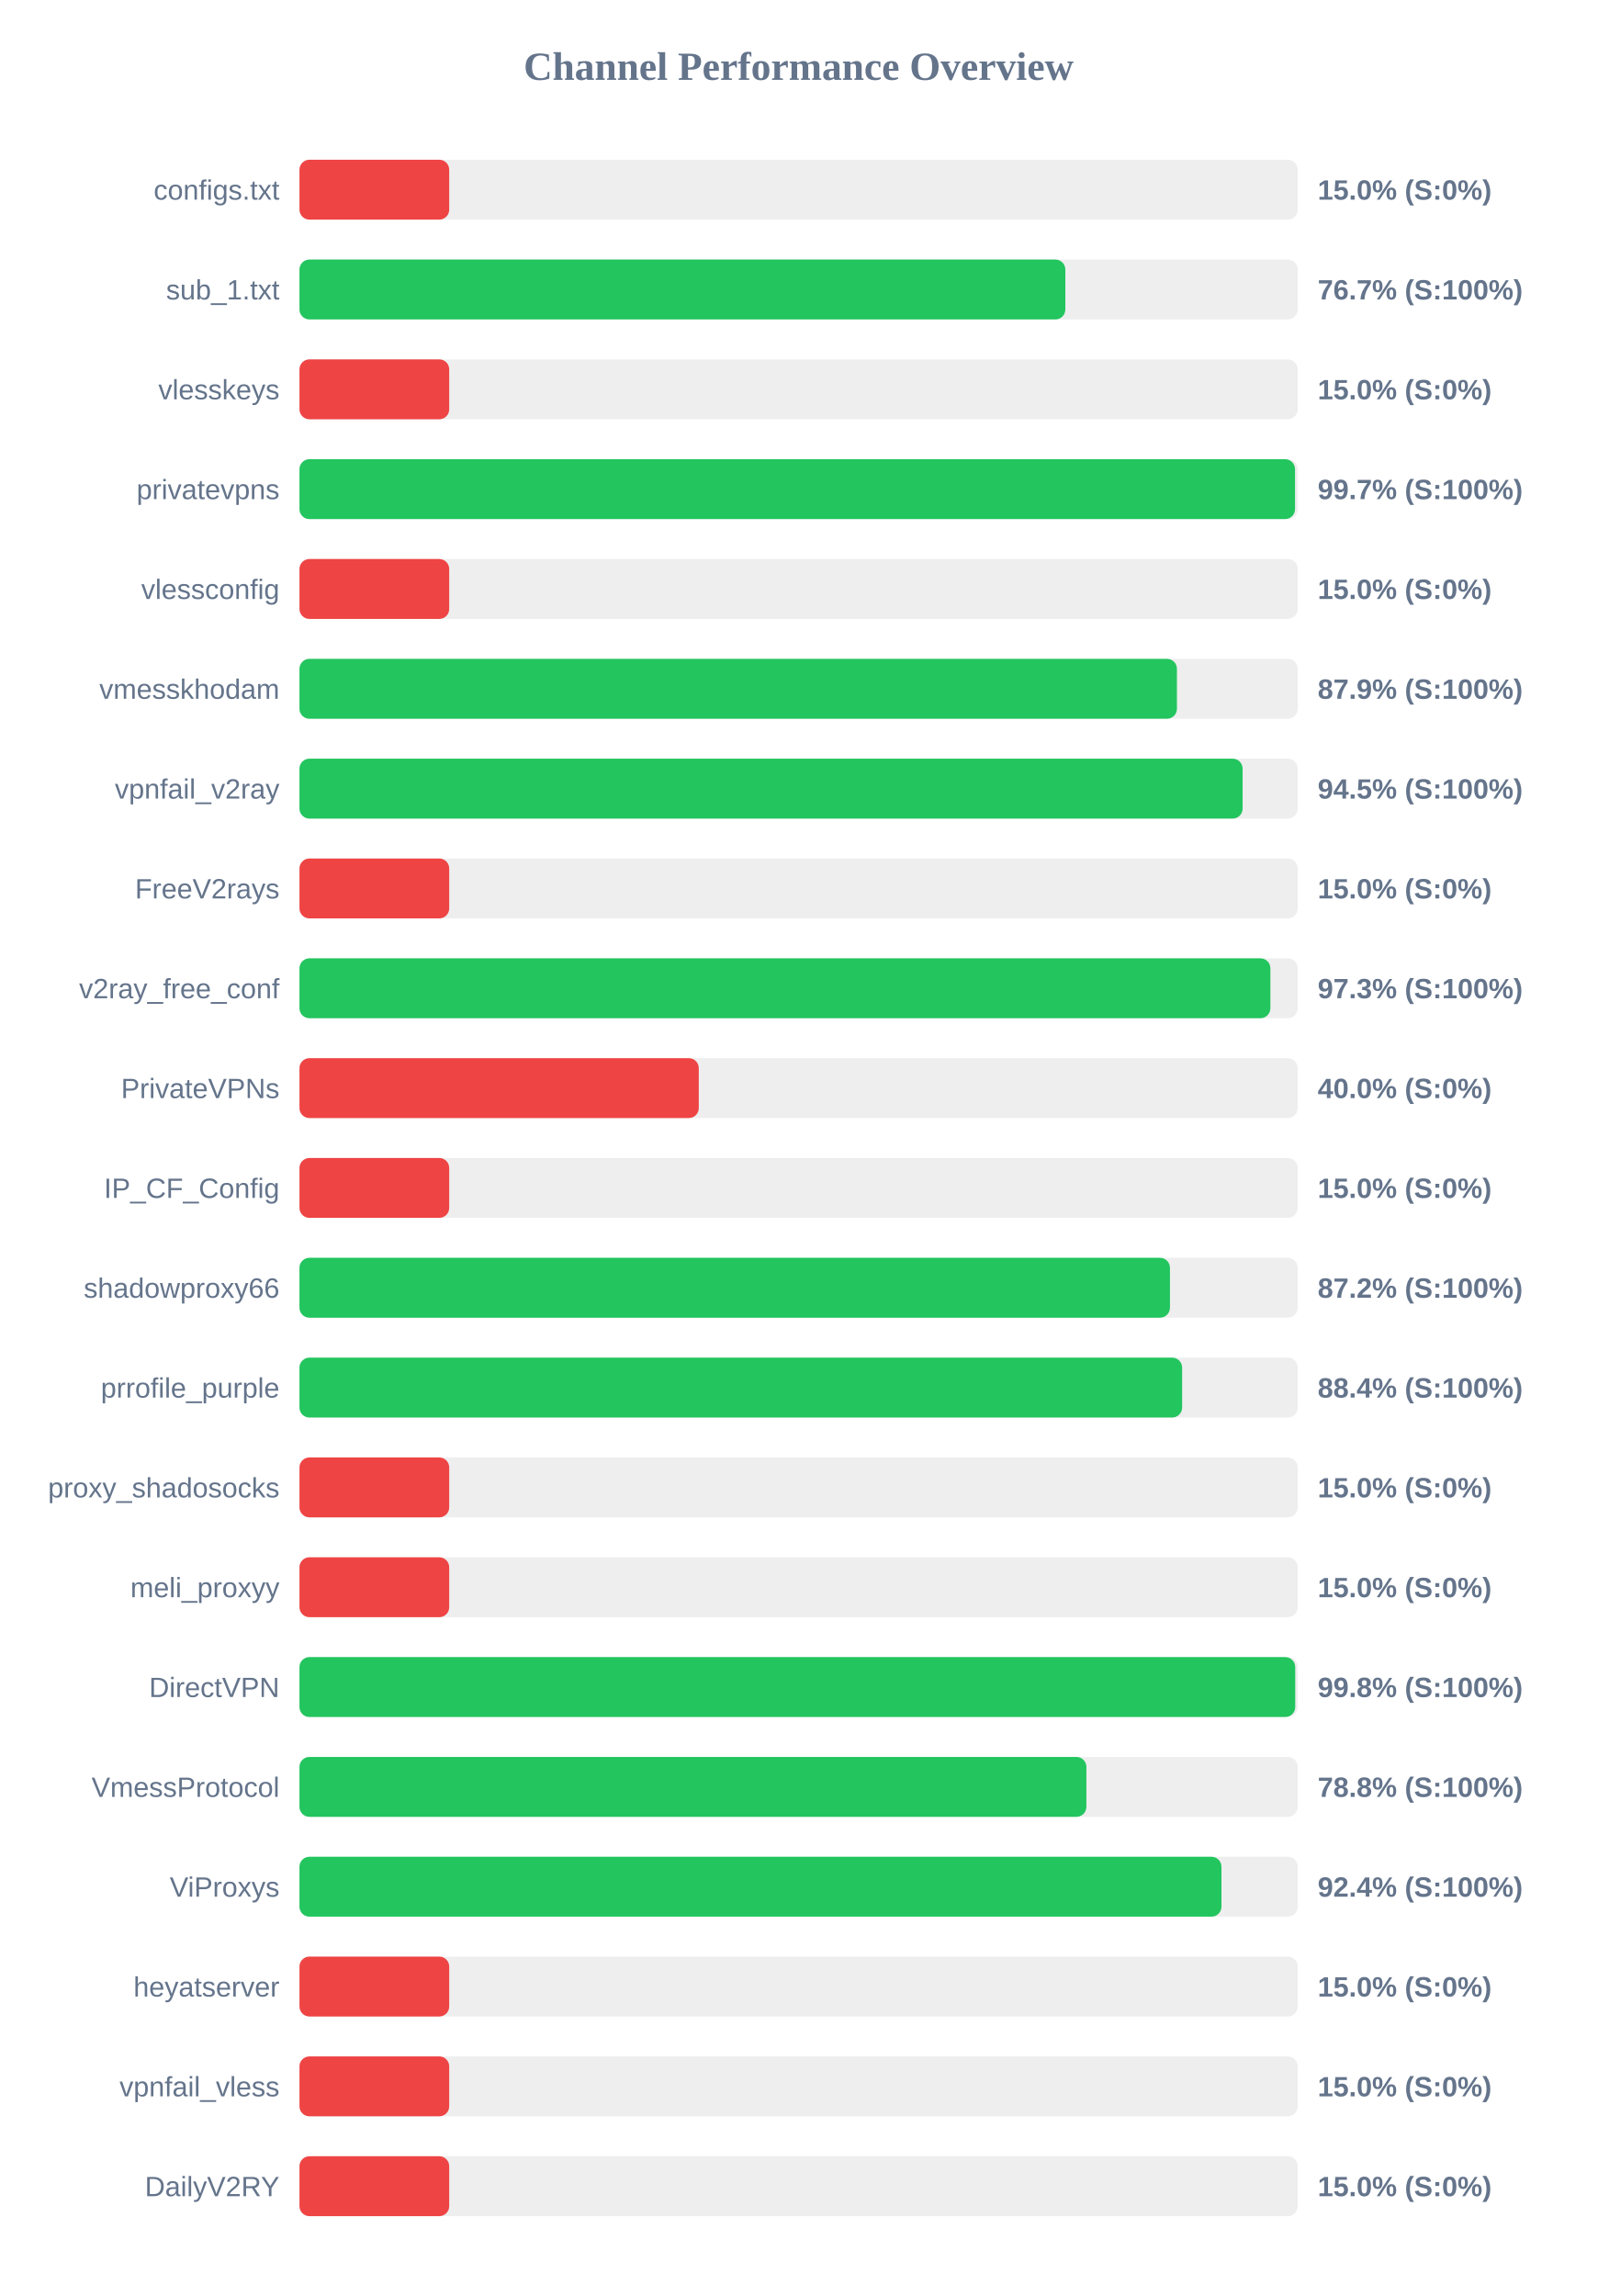
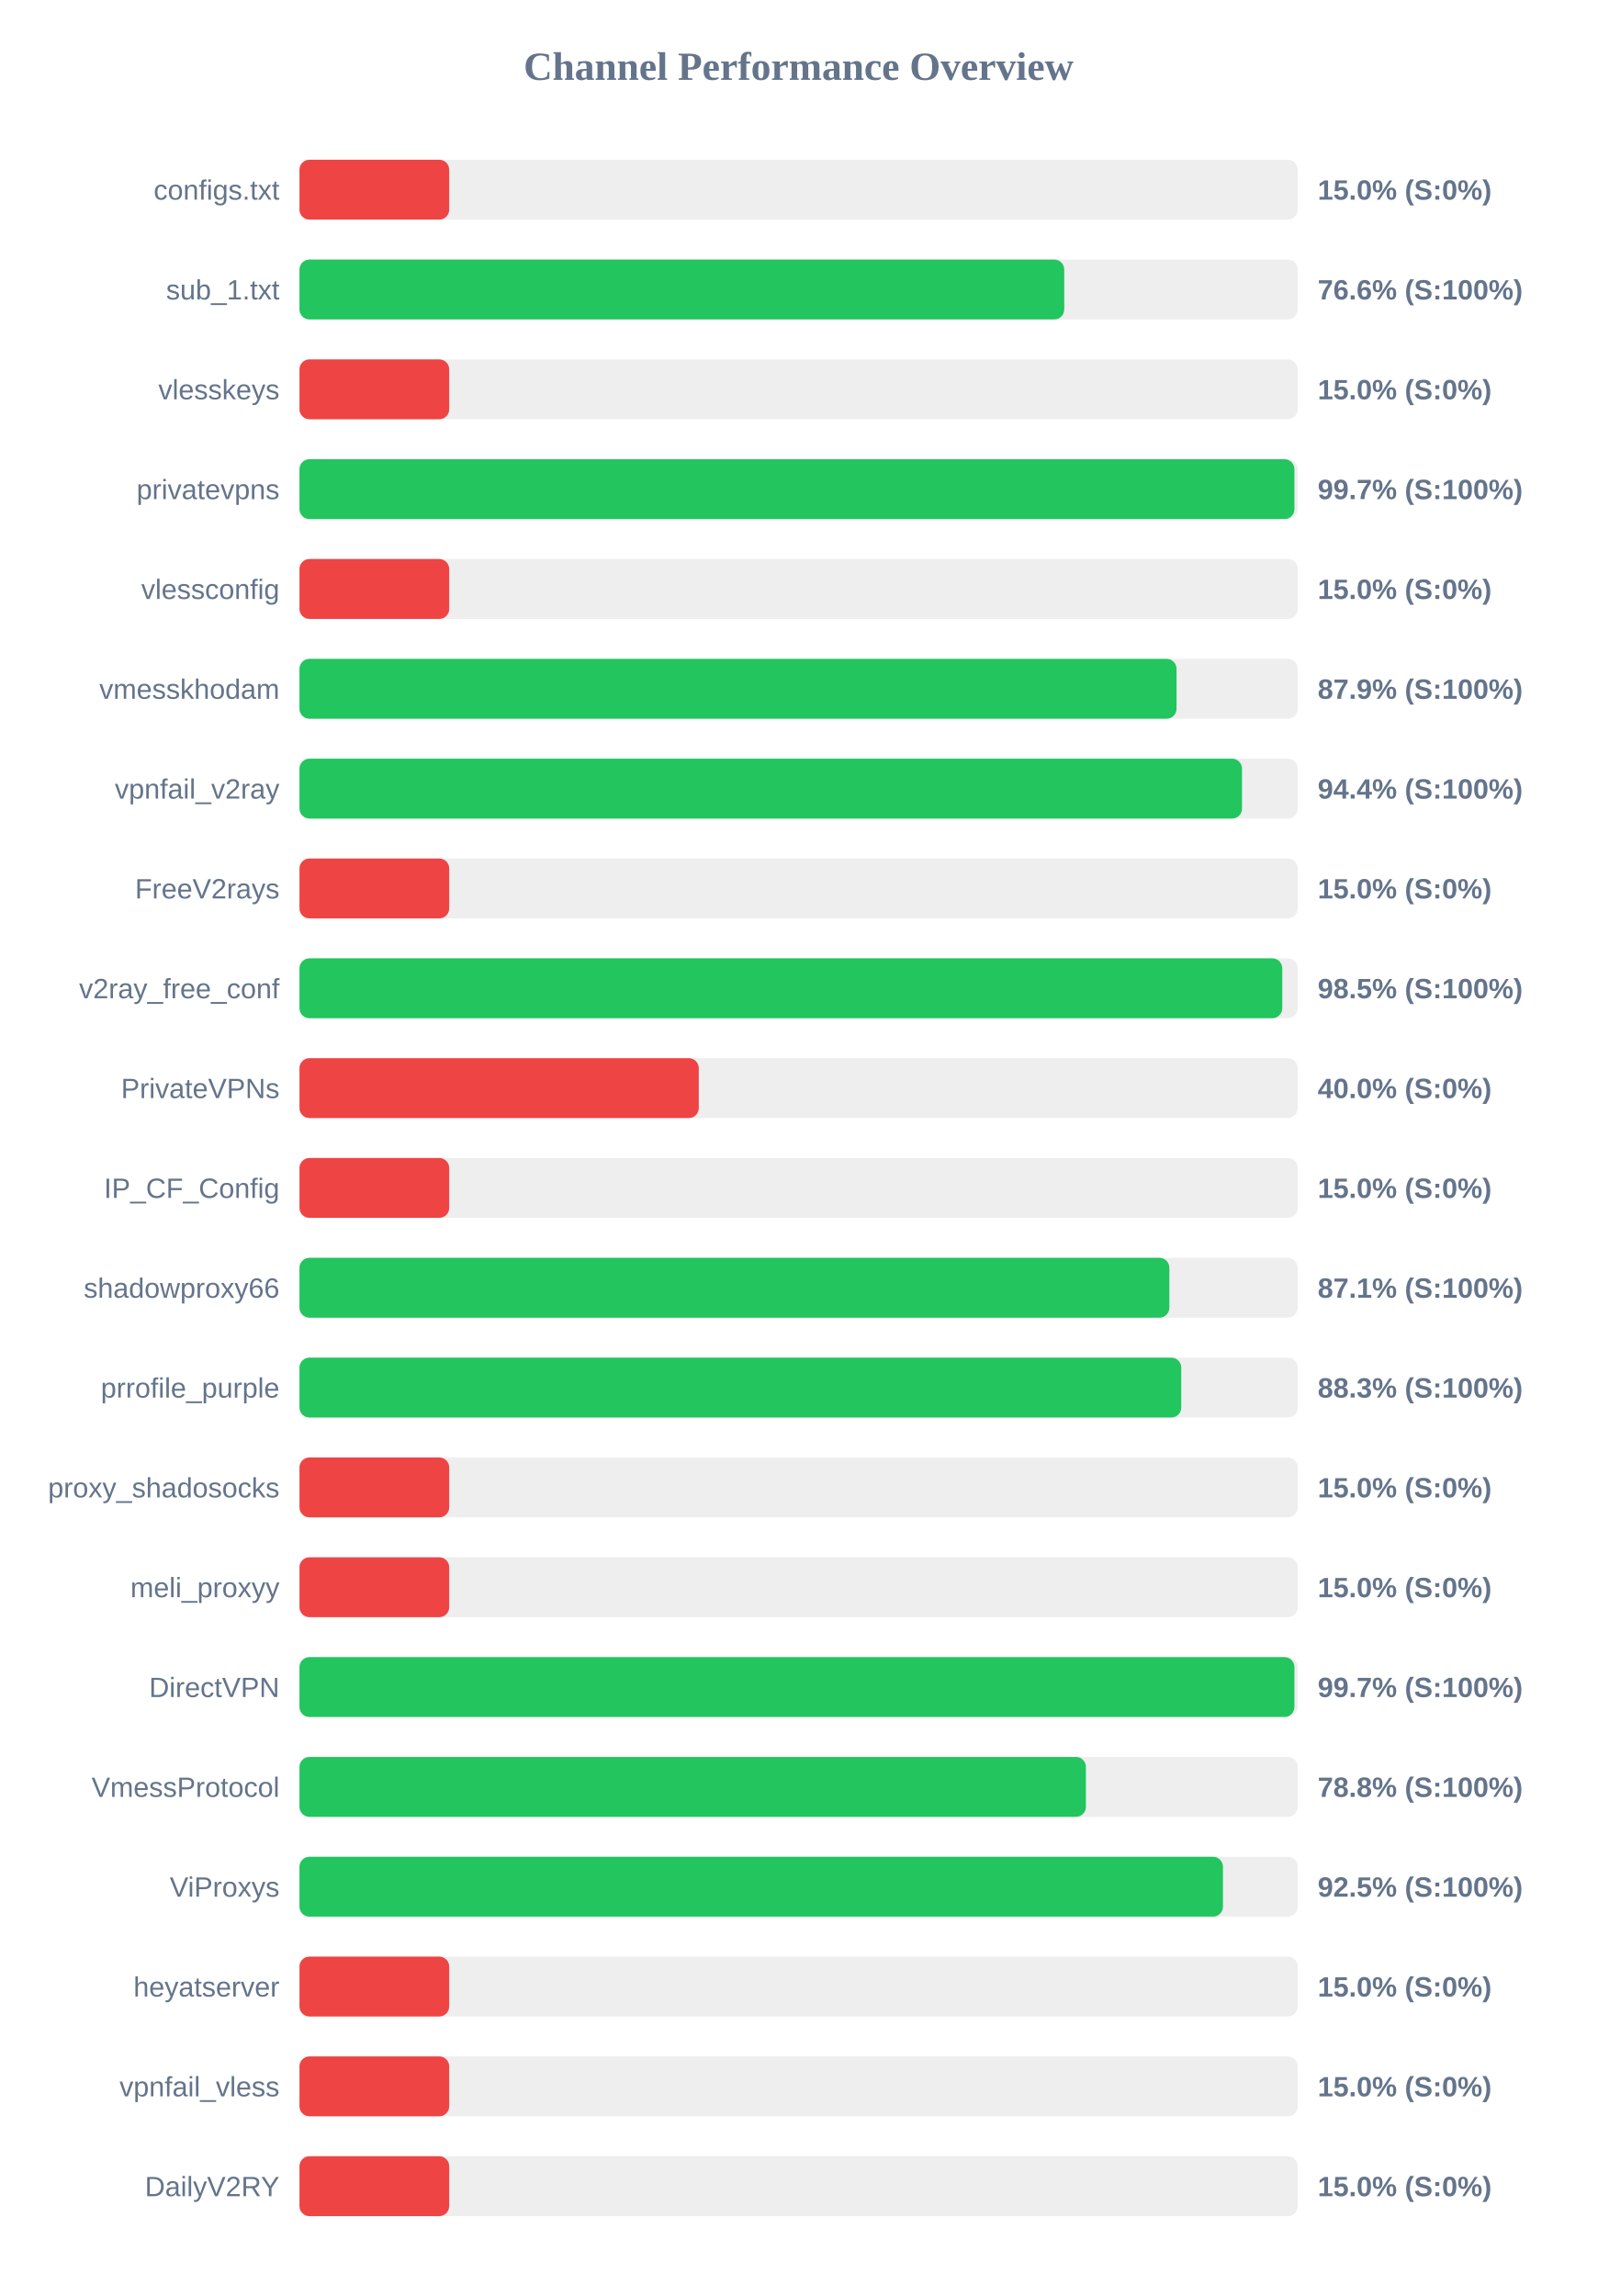
<svg xmlns="http://www.w3.org/2000/svg" width="800" height="1150" version="1.1">
  <style>
        .row { font: 14px Arial; fill: #64748b; }
        .score { font: bold 14px Arial; fill: #64748b; }
    </style>
  <text x="400" y="40" text-anchor="middle" font-size="20px" font-weight="bold" fill="#64748b">Channel Performance Overview</text>
  <rect x="150" y="80" width="500" height="30" fill="#eee" rx="5" />
  <rect x="150" y="80" width="75.0" height="30" fill="#ef4444" rx="5" />
  <text x="140" y="100" text-anchor="end" class="row">configs.txt</text>
  <text x="660" y="100" text-anchor="start" class="score">15.0% (S:0%)</text>
  <rect x="150" y="130" width="500" height="30" fill="#eee" rx="5" />
-   <rect x="150" y="130" width="383.6" height="30" fill="#22c55e" rx="5" />
+   <rect x="150" y="130" width="383.05" height="30" fill="#22c55e" rx="5" />
  <text x="140" y="150" text-anchor="end" class="row">sub_1.txt</text>
-   <text x="660" y="150" text-anchor="start" class="score">76.7% (S:100%)</text>
+   <text x="660" y="150" text-anchor="start" class="score">76.6% (S:100%)</text>
  <rect x="150" y="180" width="500" height="30" fill="#eee" rx="5" />
  <rect x="150" y="180" width="75.0" height="30" fill="#ef4444" rx="5" />
  <text x="140" y="200" text-anchor="end" class="row">vlesskeys</text>
  <text x="660" y="200" text-anchor="start" class="score">15.0% (S:0%)</text>
  <rect x="150" y="230" width="500" height="30" fill="#eee" rx="5" />
-   <rect x="150" y="230" width="498.65" height="30" fill="#22c55e" rx="5" />
+   <rect x="150" y="230" width="498.35" height="30" fill="#22c55e" rx="5" />
  <text x="140" y="250" text-anchor="end" class="row">privatevpns</text>
  <text x="660" y="250" text-anchor="start" class="score">99.7% (S:100%)</text>
  <rect x="150" y="280" width="500" height="30" fill="#eee" rx="5" />
  <rect x="150" y="280" width="75.0" height="30" fill="#ef4444" rx="5" />
  <text x="140" y="300" text-anchor="end" class="row">vlessconfig</text>
  <text x="660" y="300" text-anchor="start" class="score">15.0% (S:0%)</text>
  <rect x="150" y="330" width="500" height="30" fill="#eee" rx="5" />
-   <rect x="150" y="330" width="439.5" height="30" fill="#22c55e" rx="5" />
+   <rect x="150" y="330" width="439.3" height="30" fill="#22c55e" rx="5" />
  <text x="140" y="350" text-anchor="end" class="row">vmesskhodam</text>
  <text x="660" y="350" text-anchor="start" class="score">87.9% (S:100%)</text>
  <rect x="150" y="380" width="500" height="30" fill="#eee" rx="5" />
-   <rect x="150" y="380" width="472.4" height="30" fill="#22c55e" rx="5" />
+   <rect x="150" y="380" width="472.1" height="30" fill="#22c55e" rx="5" />
  <text x="140" y="400" text-anchor="end" class="row">vpnfail_v2ray</text>
-   <text x="660" y="400" text-anchor="start" class="score">94.5% (S:100%)</text>
+   <text x="660" y="400" text-anchor="start" class="score">94.4% (S:100%)</text>
  <rect x="150" y="430" width="500" height="30" fill="#eee" rx="5" />
  <rect x="150" y="430" width="75.0" height="30" fill="#ef4444" rx="5" />
  <text x="140" y="450" text-anchor="end" class="row">FreeV2rays</text>
  <text x="660" y="450" text-anchor="start" class="score">15.0% (S:0%)</text>
  <rect x="150" y="480" width="500" height="30" fill="#eee" rx="5" />
-   <rect x="150" y="480" width="486.3" height="30" fill="#22c55e" rx="5" />
+   <rect x="150" y="480" width="492.25" height="30" fill="#22c55e" rx="5" />
  <text x="140" y="500" text-anchor="end" class="row">v2ray_free_conf</text>
-   <text x="660" y="500" text-anchor="start" class="score">97.3% (S:100%)</text>
+   <text x="660" y="500" text-anchor="start" class="score">98.5% (S:100%)</text>
  <rect x="150" y="530" width="500" height="30" fill="#eee" rx="5" />
  <rect x="150" y="530" width="200.0" height="30" fill="#ef4444" rx="5" />
  <text x="140" y="550" text-anchor="end" class="row">PrivateVPNs</text>
  <text x="660" y="550" text-anchor="start" class="score">40.0% (S:0%)</text>
  <rect x="150" y="580" width="500" height="30" fill="#eee" rx="5" />
  <rect x="150" y="580" width="75.0" height="30" fill="#ef4444" rx="5" />
  <text x="140" y="600" text-anchor="end" class="row">IP_CF_Config</text>
  <text x="660" y="600" text-anchor="start" class="score">15.0% (S:0%)</text>
  <rect x="150" y="630" width="500" height="30" fill="#eee" rx="5" />
-   <rect x="150" y="630" width="436.0" height="30" fill="#22c55e" rx="5" />
+   <rect x="150" y="630" width="435.7" height="30" fill="#22c55e" rx="5" />
  <text x="140" y="650" text-anchor="end" class="row">shadowproxy66</text>
-   <text x="660" y="650" text-anchor="start" class="score">87.2% (S:100%)</text>
+   <text x="660" y="650" text-anchor="start" class="score">87.1% (S:100%)</text>
  <rect x="150" y="680" width="500" height="30" fill="#eee" rx="5" />
-   <rect x="150" y="680" width="442.1" height="30" fill="#22c55e" rx="5" />
+   <rect x="150" y="680" width="441.65" height="30" fill="#22c55e" rx="5" />
  <text x="140" y="700" text-anchor="end" class="row">prrofile_purple</text>
-   <text x="660" y="700" text-anchor="start" class="score">88.4% (S:100%)</text>
+   <text x="660" y="700" text-anchor="start" class="score">88.3% (S:100%)</text>
  <rect x="150" y="730" width="500" height="30" fill="#eee" rx="5" />
  <rect x="150" y="730" width="75.0" height="30" fill="#ef4444" rx="5" />
  <text x="140" y="750" text-anchor="end" class="row">proxy_shadosocks</text>
  <text x="660" y="750" text-anchor="start" class="score">15.0% (S:0%)</text>
  <rect x="150" y="780" width="500" height="30" fill="#eee" rx="5" />
  <rect x="150" y="780" width="75.0" height="30" fill="#ef4444" rx="5" />
  <text x="140" y="800" text-anchor="end" class="row">meli_proxyy</text>
  <text x="660" y="800" text-anchor="start" class="score">15.0% (S:0%)</text>
  <rect x="150" y="830" width="500" height="30" fill="#eee" rx="5" />
-   <rect x="150" y="830" width="498.75" height="30" fill="#22c55e" rx="5" />
+   <rect x="150" y="830" width="498.35" height="30" fill="#22c55e" rx="5" />
  <text x="140" y="850" text-anchor="end" class="row">DirectVPN</text>
-   <text x="660" y="850" text-anchor="start" class="score">99.8% (S:100%)</text>
+   <text x="660" y="850" text-anchor="start" class="score">99.7% (S:100%)</text>
  <rect x="150" y="880" width="500" height="30" fill="#eee" rx="5" />
-   <rect x="150" y="880" width="394.15" height="30" fill="#22c55e" rx="5" />
+   <rect x="150" y="880" width="393.9" height="30" fill="#22c55e" rx="5" />
  <text x="140" y="900" text-anchor="end" class="row">VmessProtocol</text>
  <text x="660" y="900" text-anchor="start" class="score">78.8% (S:100%)</text>
  <rect x="150" y="930" width="500" height="30" fill="#eee" rx="5" />
-   <rect x="150" y="930" width="461.8" height="30" fill="#22c55e" rx="5" />
+   <rect x="150" y="930" width="462.55" height="30" fill="#22c55e" rx="5" />
  <text x="140" y="950" text-anchor="end" class="row">ViProxys</text>
-   <text x="660" y="950" text-anchor="start" class="score">92.4% (S:100%)</text>
+   <text x="660" y="950" text-anchor="start" class="score">92.5% (S:100%)</text>
  <rect x="150" y="980" width="500" height="30" fill="#eee" rx="5" />
  <rect x="150" y="980" width="75.0" height="30" fill="#ef4444" rx="5" />
  <text x="140" y="1000" text-anchor="end" class="row">heyatserver</text>
  <text x="660" y="1000" text-anchor="start" class="score">15.0% (S:0%)</text>
  <rect x="150" y="1030" width="500" height="30" fill="#eee" rx="5" />
  <rect x="150" y="1030" width="75.0" height="30" fill="#ef4444" rx="5" />
  <text x="140" y="1050" text-anchor="end" class="row">vpnfail_vless</text>
  <text x="660" y="1050" text-anchor="start" class="score">15.0% (S:0%)</text>
  <rect x="150" y="1080" width="500" height="30" fill="#eee" rx="5" />
  <rect x="150" y="1080" width="75.0" height="30" fill="#ef4444" rx="5" />
  <text x="140" y="1100" text-anchor="end" class="row">DailyV2RY</text>
  <text x="660" y="1100" text-anchor="start" class="score">15.0% (S:0%)</text>
</svg>
